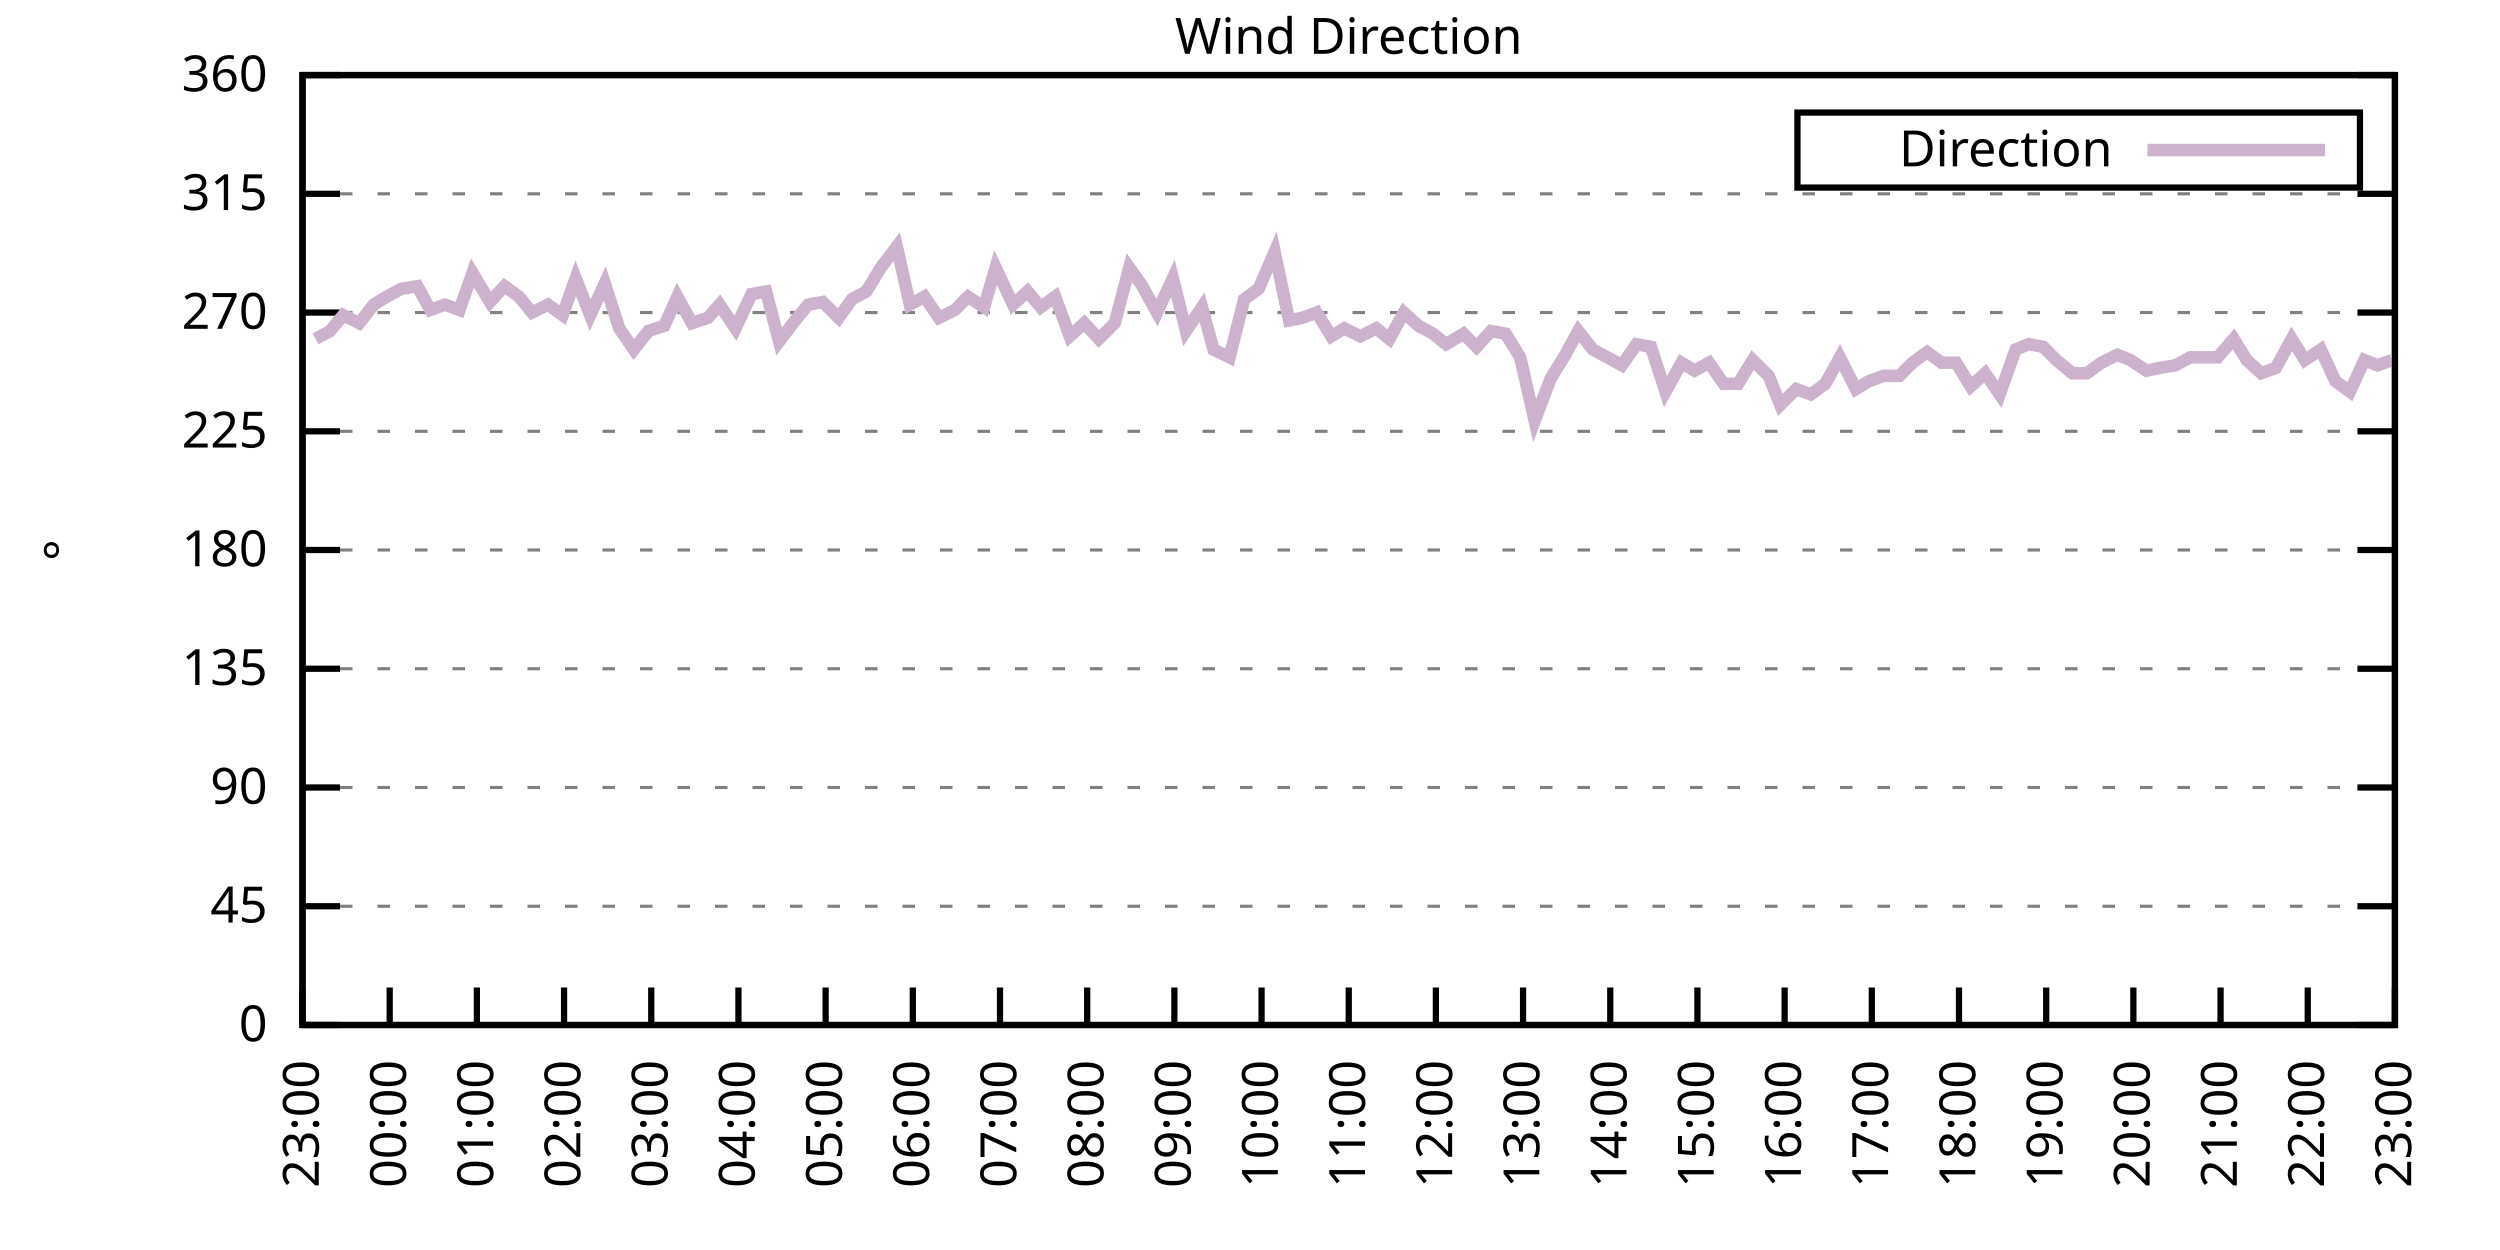
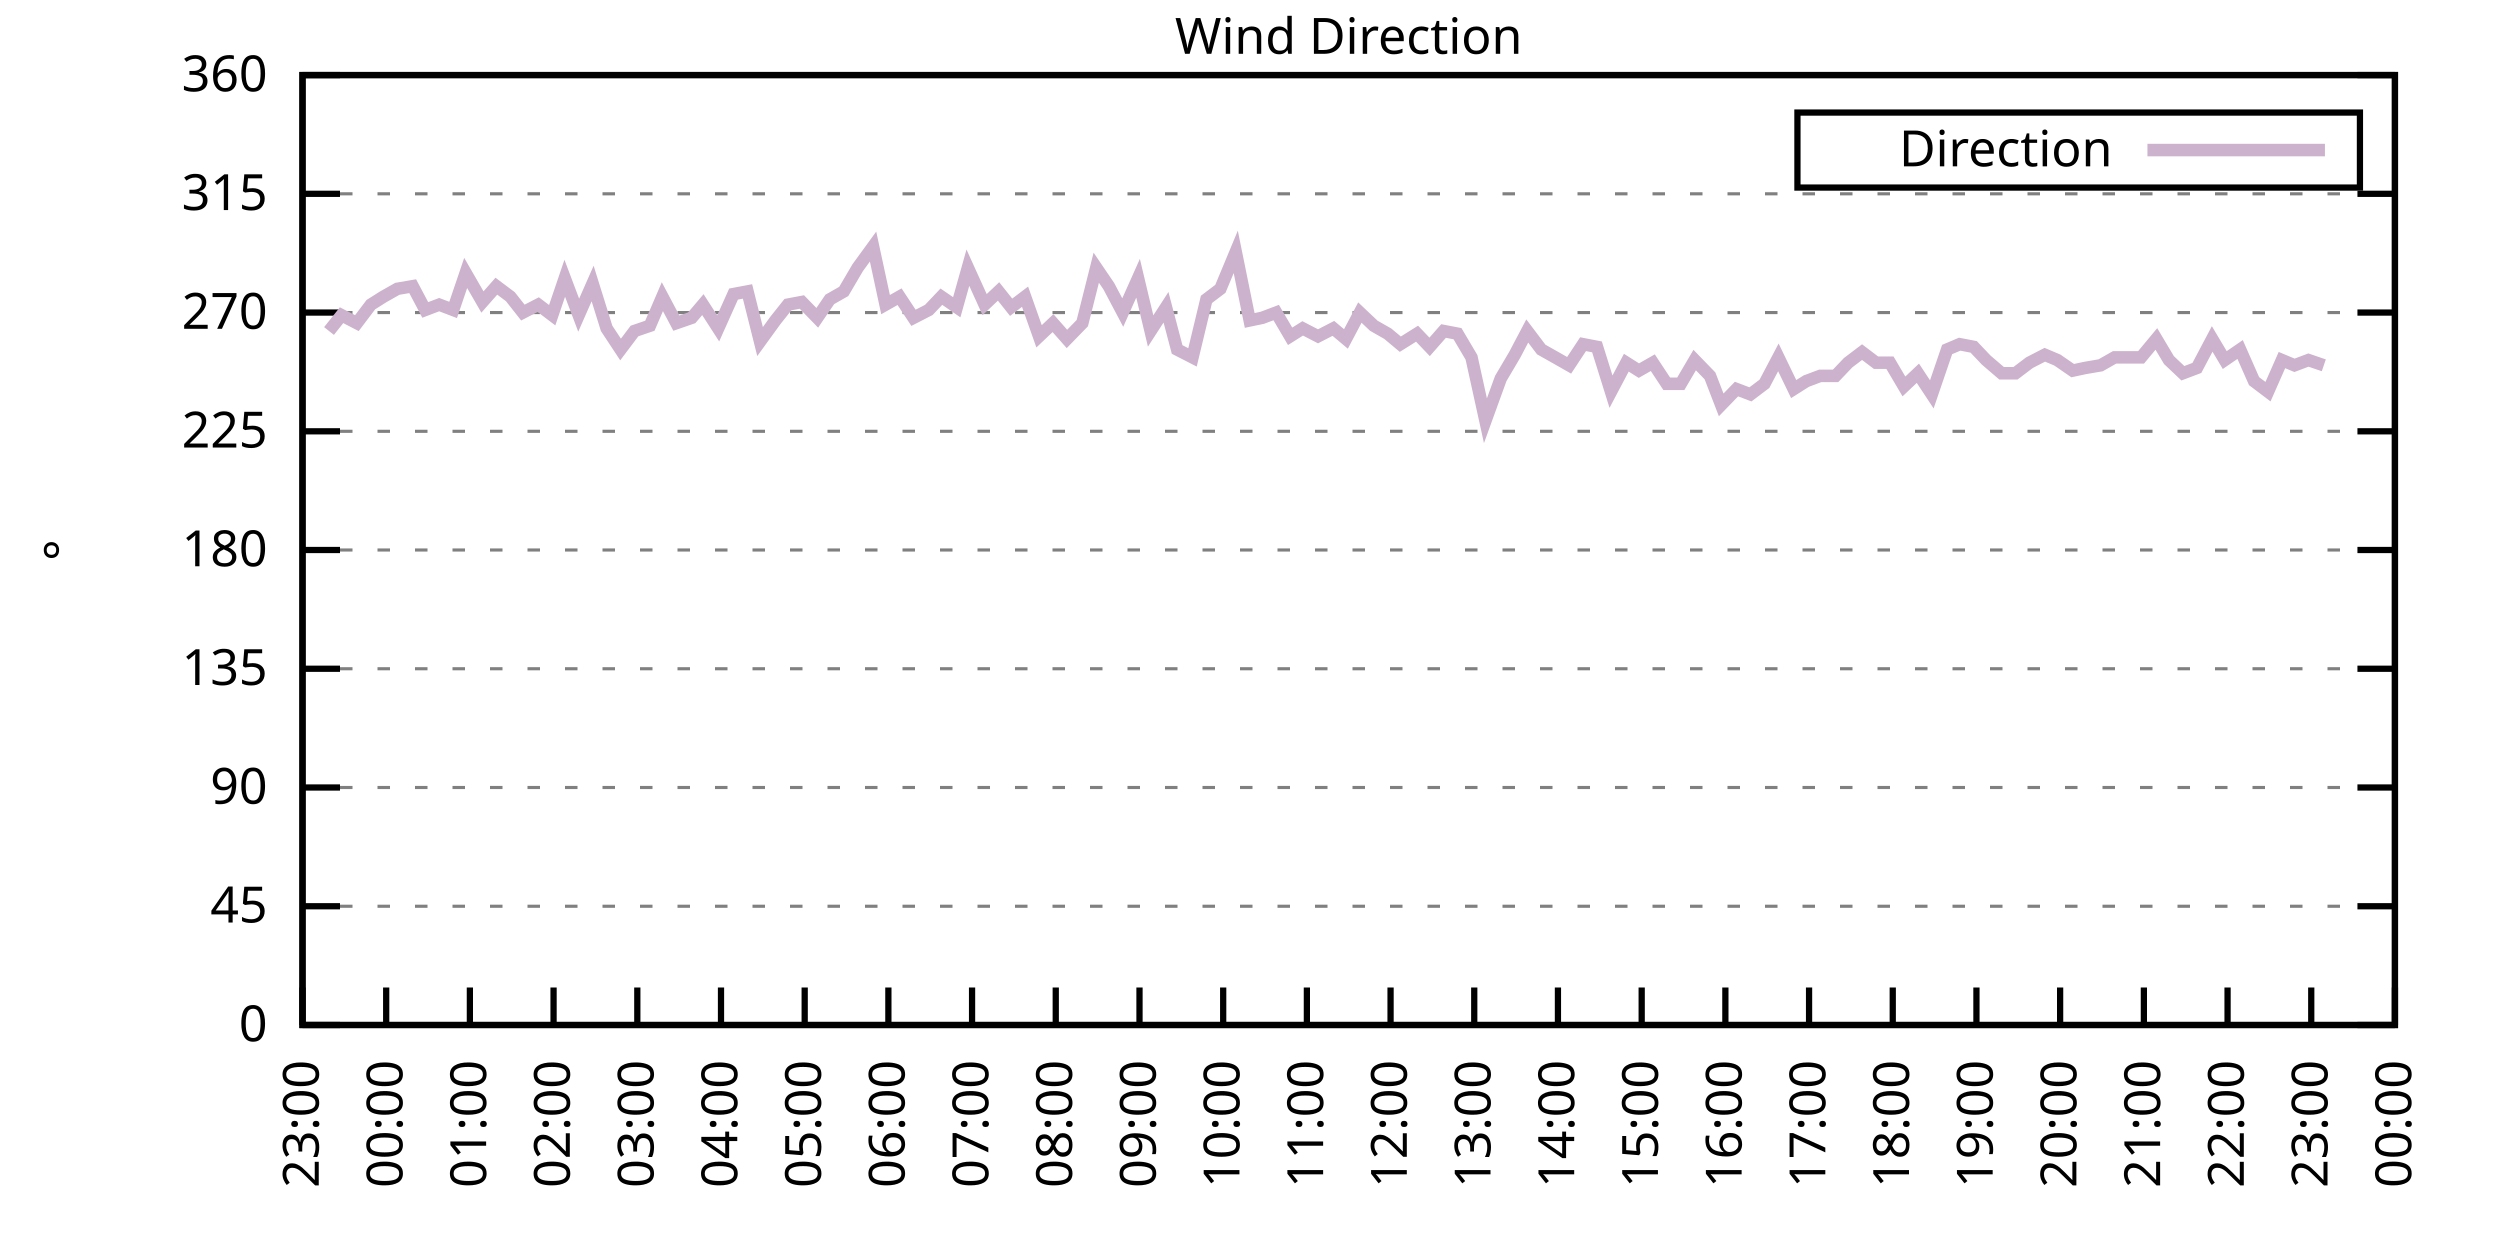
<svg xmlns="http://www.w3.org/2000/svg" xmlns:xlink="http://www.w3.org/1999/xlink" width="400" height="200" viewBox="0 0 400 200">
  <g id="gnuplot_canvas">
    <rect x="0" y="0" width="400" height="200" fill="none" />
    <defs>
      <circle id="gpDot" r="0.5" stroke-width="0.5" stroke="currentColor" />
      <path id="gpPt0" stroke-width="0.333" stroke="currentColor" d="M-1,0 h2 M0,-1 v2" />
      <path id="gpPt1" stroke-width="0.333" stroke="currentColor" d="M-1,-1 L1,1 M1,-1 L-1,1" />
      <path id="gpPt2" stroke-width="0.333" stroke="currentColor" d="M-1,0 L1,0 M0,-1 L0,1 M-1,-1 L1,1 M-1,1 L1,-1" />
      <rect id="gpPt3" stroke-width="0.333" stroke="currentColor" x="-1" y="-1" width="2" height="2" />
      <rect id="gpPt4" stroke-width="0.333" stroke="currentColor" fill="currentColor" x="-1" y="-1" width="2" height="2" />
      <circle id="gpPt5" stroke-width="0.333" stroke="currentColor" cx="0" cy="0" r="1" />
      <use xlink:href="#gpPt5" id="gpPt6" fill="currentColor" stroke="none" />
      <path id="gpPt7" stroke-width="0.333" stroke="currentColor" d="M0,-1.33 L-1.33,0.67 L1.33,0.67 z" />
      <use xlink:href="#gpPt7" id="gpPt8" fill="currentColor" stroke="none" />
      <use xlink:href="#gpPt7" id="gpPt9" stroke="currentColor" transform="rotate(180)" />
      <use xlink:href="#gpPt9" id="gpPt10" fill="currentColor" stroke="none" />
      <use xlink:href="#gpPt3" id="gpPt11" stroke="currentColor" transform="rotate(45)" />
      <use xlink:href="#gpPt11" id="gpPt12" fill="currentColor" stroke="none" />
      <path id="gpPt13" stroke-width="0.333" stroke="currentColor" d="M0,1.330 L1.265,0.411 L0.782,-1.067 L-0.782,-1.076 L-1.265,0.411 z" />
      <use xlink:href="#gpPt13" id="gpPt14" fill="currentColor" stroke="none" />
      <filter id="textbox" filterUnits="objectBoundingBox" x="0" y="0" height="1" width="1">
        <feFlood flood-color="white" flood-opacity="1" result="bgnd" />
        <feComposite in="SourceGraphic" in2="bgnd" operator="atop" />
      </filter>
      <filter id="greybox" filterUnits="objectBoundingBox" x="0" y="0" height="1" width="1">
        <feFlood flood-color="lightgrey" flood-opacity="1" result="grey" />
        <feComposite in="SourceGraphic" in2="grey" operator="atop" />
      </filter>
    </defs>
    <g fill="none" color="white" stroke="currentColor" stroke-width="1.00" stroke-linecap="butt" stroke-linejoin="miter">
</g>
    <g fill="none" color="black" stroke="currentColor" stroke-width="1.00" stroke-linecap="butt" stroke-linejoin="miter">
      <g stroke="none" shape-rendering="crispEdges">
        <polygon fill="rgb(255, 255, 255)" points="48.40,164.00 383.18,164.00 383.18,12.02 48.40,12.02 " />
      </g>
    </g>
    <g fill="none" color="black" stroke="currentColor" stroke-width="1.00" stroke-linecap="butt" stroke-linejoin="miter">
</g>
    <g fill="none" color="black" stroke="black" stroke-width="0.50" stroke-linecap="butt" stroke-linejoin="miter">
</g>
    <g fill="none" color="gray" stroke="currentColor" stroke-width="0.50" stroke-linecap="butt" stroke-linejoin="miter">
      <path stroke="gray" stroke-dasharray="2,4" class="gridline" d="M48.40,164.00 L383.19,164.00  " />
    </g>
    <g fill="none" color="gray" stroke="gray" stroke-width="1.00" stroke-linecap="butt" stroke-linejoin="miter">
</g>
    <g fill="none" color="black" stroke="currentColor" stroke-width="1.00" stroke-linecap="butt" stroke-linejoin="miter">
      <path stroke="black" d="M48.40,164.00 L54.40,164.00 M383.19,164.00 L377.19,164.00  " />
      <g transform="translate(42.80,166.60)" stroke="none" fill="black" font-family="Sans" font-size="8.00" text-anchor="end">
        <text>
          <tspan font-family="Sans"> 0</tspan>
        </text>
      </g>
    </g>
    <g fill="none" color="black" stroke="currentColor" stroke-width="1.00" stroke-linecap="butt" stroke-linejoin="miter">
</g>
    <g fill="none" color="black" stroke="black" stroke-width="0.50" stroke-linecap="butt" stroke-linejoin="miter">
</g>
    <g fill="none" color="gray" stroke="currentColor" stroke-width="0.50" stroke-linecap="butt" stroke-linejoin="miter">
      <path stroke="gray" stroke-dasharray="2,4" class="gridline" d="M48.40,145.00 L383.19,145.00  " />
    </g>
    <g fill="none" color="gray" stroke="gray" stroke-width="1.00" stroke-linecap="butt" stroke-linejoin="miter">
</g>
    <g fill="none" color="black" stroke="currentColor" stroke-width="1.00" stroke-linecap="butt" stroke-linejoin="miter">
      <path stroke="black" d="M48.40,145.00 L54.40,145.00 M383.19,145.00 L377.19,145.00  " />
      <g transform="translate(42.80,147.60)" stroke="none" fill="black" font-family="Sans" font-size="8.00" text-anchor="end">
        <text>
          <tspan font-family="Sans"> 45</tspan>
        </text>
      </g>
    </g>
    <g fill="none" color="black" stroke="currentColor" stroke-width="1.00" stroke-linecap="butt" stroke-linejoin="miter">
</g>
    <g fill="none" color="black" stroke="black" stroke-width="0.50" stroke-linecap="butt" stroke-linejoin="miter">
</g>
    <g fill="none" color="gray" stroke="currentColor" stroke-width="0.50" stroke-linecap="butt" stroke-linejoin="miter">
      <path stroke="gray" stroke-dasharray="2,4" class="gridline" d="M48.40,126.00 L383.19,126.00  " />
    </g>
    <g fill="none" color="gray" stroke="gray" stroke-width="1.00" stroke-linecap="butt" stroke-linejoin="miter">
</g>
    <g fill="none" color="black" stroke="currentColor" stroke-width="1.00" stroke-linecap="butt" stroke-linejoin="miter">
      <path stroke="black" d="M48.40,126.00 L54.40,126.00 M383.19,126.00 L377.19,126.00  " />
      <g transform="translate(42.80,128.60)" stroke="none" fill="black" font-family="Sans" font-size="8.00" text-anchor="end">
        <text>
          <tspan font-family="Sans"> 90</tspan>
        </text>
      </g>
    </g>
    <g fill="none" color="black" stroke="currentColor" stroke-width="1.00" stroke-linecap="butt" stroke-linejoin="miter">
</g>
    <g fill="none" color="black" stroke="black" stroke-width="0.50" stroke-linecap="butt" stroke-linejoin="miter">
</g>
    <g fill="none" color="gray" stroke="currentColor" stroke-width="0.50" stroke-linecap="butt" stroke-linejoin="miter">
      <path stroke="gray" stroke-dasharray="2,4" class="gridline" d="M48.40,107.00 L383.19,107.00  " />
    </g>
    <g fill="none" color="gray" stroke="gray" stroke-width="1.00" stroke-linecap="butt" stroke-linejoin="miter">
</g>
    <g fill="none" color="black" stroke="currentColor" stroke-width="1.00" stroke-linecap="butt" stroke-linejoin="miter">
      <path stroke="black" d="M48.40,107.00 L54.40,107.00 M383.19,107.00 L377.19,107.00  " />
      <g transform="translate(42.80,109.60)" stroke="none" fill="black" font-family="Sans" font-size="8.00" text-anchor="end">
        <text>
          <tspan font-family="Sans"> 135</tspan>
        </text>
      </g>
    </g>
    <g fill="none" color="black" stroke="currentColor" stroke-width="1.00" stroke-linecap="butt" stroke-linejoin="miter">
</g>
    <g fill="none" color="black" stroke="black" stroke-width="0.50" stroke-linecap="butt" stroke-linejoin="miter">
</g>
    <g fill="none" color="gray" stroke="currentColor" stroke-width="0.50" stroke-linecap="butt" stroke-linejoin="miter">
      <path stroke="gray" stroke-dasharray="2,4" class="gridline" d="M48.40,88.00 L383.19,88.00  " />
    </g>
    <g fill="none" color="gray" stroke="gray" stroke-width="1.00" stroke-linecap="butt" stroke-linejoin="miter">
</g>
    <g fill="none" color="black" stroke="currentColor" stroke-width="1.00" stroke-linecap="butt" stroke-linejoin="miter">
      <path stroke="black" d="M48.40,88.00 L54.40,88.00 M383.19,88.00 L377.19,88.00  " />
      <g transform="translate(42.80,90.60)" stroke="none" fill="black" font-family="Sans" font-size="8.00" text-anchor="end">
        <text>
          <tspan font-family="Sans"> 180</tspan>
        </text>
      </g>
    </g>
    <g fill="none" color="black" stroke="currentColor" stroke-width="1.00" stroke-linecap="butt" stroke-linejoin="miter">
</g>
    <g fill="none" color="black" stroke="black" stroke-width="0.50" stroke-linecap="butt" stroke-linejoin="miter">
</g>
    <g fill="none" color="gray" stroke="currentColor" stroke-width="0.50" stroke-linecap="butt" stroke-linejoin="miter">
      <path stroke="gray" stroke-dasharray="2,4" class="gridline" d="M48.40,69.01 L383.19,69.01  " />
    </g>
    <g fill="none" color="gray" stroke="gray" stroke-width="1.00" stroke-linecap="butt" stroke-linejoin="miter">
</g>
    <g fill="none" color="black" stroke="currentColor" stroke-width="1.00" stroke-linecap="butt" stroke-linejoin="miter">
      <path stroke="black" d="M48.40,69.01 L54.40,69.01 M383.19,69.01 L377.19,69.01  " />
      <g transform="translate(42.80,71.61)" stroke="none" fill="black" font-family="Sans" font-size="8.00" text-anchor="end">
        <text>
          <tspan font-family="Sans"> 225</tspan>
        </text>
      </g>
    </g>
    <g fill="none" color="black" stroke="currentColor" stroke-width="1.00" stroke-linecap="butt" stroke-linejoin="miter">
</g>
    <g fill="none" color="black" stroke="black" stroke-width="0.50" stroke-linecap="butt" stroke-linejoin="miter">
</g>
    <g fill="none" color="gray" stroke="currentColor" stroke-width="0.50" stroke-linecap="butt" stroke-linejoin="miter">
      <path stroke="gray" stroke-dasharray="2,4" class="gridline" d="M48.40,50.01 L383.19,50.01  " />
    </g>
    <g fill="none" color="gray" stroke="gray" stroke-width="1.00" stroke-linecap="butt" stroke-linejoin="miter">
</g>
    <g fill="none" color="black" stroke="currentColor" stroke-width="1.00" stroke-linecap="butt" stroke-linejoin="miter">
      <path stroke="black" d="M48.40,50.01 L54.40,50.01 M383.19,50.01 L377.19,50.01  " />
      <g transform="translate(42.80,52.61)" stroke="none" fill="black" font-family="Sans" font-size="8.00" text-anchor="end">
        <text>
          <tspan font-family="Sans"> 270</tspan>
        </text>
      </g>
    </g>
    <g fill="none" color="black" stroke="currentColor" stroke-width="1.00" stroke-linecap="butt" stroke-linejoin="miter">
</g>
    <g fill="none" color="black" stroke="black" stroke-width="0.50" stroke-linecap="butt" stroke-linejoin="miter">
</g>
    <g fill="none" color="gray" stroke="currentColor" stroke-width="0.50" stroke-linecap="butt" stroke-linejoin="miter">
      <path stroke="gray" stroke-dasharray="2,4" class="gridline" d="M48.40,31.01 L383.19,31.01  " />
    </g>
    <g fill="none" color="gray" stroke="gray" stroke-width="1.00" stroke-linecap="butt" stroke-linejoin="miter">
</g>
    <g fill="none" color="black" stroke="currentColor" stroke-width="1.00" stroke-linecap="butt" stroke-linejoin="miter">
      <path stroke="black" d="M48.40,31.01 L54.40,31.01 M383.19,31.01 L377.19,31.01  " />
      <g transform="translate(42.80,33.61)" stroke="none" fill="black" font-family="Sans" font-size="8.00" text-anchor="end">
        <text>
          <tspan font-family="Sans"> 315</tspan>
        </text>
      </g>
    </g>
    <g fill="none" color="black" stroke="currentColor" stroke-width="1.00" stroke-linecap="butt" stroke-linejoin="miter">
</g>
    <g fill="none" color="black" stroke="black" stroke-width="0.50" stroke-linecap="butt" stroke-linejoin="miter">
</g>
    <g fill="none" color="gray" stroke="currentColor" stroke-width="0.50" stroke-linecap="butt" stroke-linejoin="miter">
      <path stroke="gray" stroke-dasharray="2,4" class="gridline" d="M48.40,12.01 L383.19,12.01  " />
    </g>
    <g fill="none" color="gray" stroke="gray" stroke-width="1.00" stroke-linecap="butt" stroke-linejoin="miter">
</g>
    <g fill="none" color="black" stroke="currentColor" stroke-width="1.00" stroke-linecap="butt" stroke-linejoin="miter">
      <path stroke="black" d="M48.40,12.01 L54.40,12.01 M383.19,12.01 L377.19,12.01  " />
      <g transform="translate(42.80,14.61)" stroke="none" fill="black" font-family="Sans" font-size="8.00" text-anchor="end">
        <text>
          <tspan font-family="Sans"> 360</tspan>
        </text>
      </g>
    </g>
    <g fill="none" color="black" stroke="currentColor" stroke-width="1.00" stroke-linecap="butt" stroke-linejoin="miter">
      <path stroke="black" d="M48.40,164.00 L48.40,158.00  " />
      <g transform="translate(51.00,169.60) rotate(270.00)" stroke="none" fill="black" font-family="Sans" font-size="8.00" text-anchor="end">
        <text>
          <tspan font-family="Sans">23:00</tspan>
        </text>
      </g>
    </g>
    <g fill="none" color="black" stroke="currentColor" stroke-width="1.00" stroke-linecap="butt" stroke-linejoin="miter">
-       <path stroke="black" d="M62.35,164.00 L62.35,158.00  " />
-       <g transform="translate(64.95,169.60) rotate(270.00)" stroke="none" fill="black" font-family="Sans" font-size="8.00" text-anchor="end">
+       <path stroke="black" d="M61.79,164.00 L61.79,158.00  " />
+       <g transform="translate(64.39,169.60) rotate(270.00)" stroke="none" fill="black" font-family="Sans" font-size="8.00" text-anchor="end">
        <text>
          <tspan font-family="Sans">00:00</tspan>
        </text>
      </g>
    </g>
    <g fill="none" color="black" stroke="currentColor" stroke-width="1.00" stroke-linecap="butt" stroke-linejoin="miter">
-       <path stroke="black" d="M76.30,164.00 L76.30,158.00  " />
-       <g transform="translate(78.90,169.60) rotate(270.00)" stroke="none" fill="black" font-family="Sans" font-size="8.00" text-anchor="end">
+       <path stroke="black" d="M75.18,164.00 L75.18,158.00  " />
+       <g transform="translate(77.78,169.60) rotate(270.00)" stroke="none" fill="black" font-family="Sans" font-size="8.00" text-anchor="end">
        <text>
          <tspan font-family="Sans">01:00</tspan>
        </text>
      </g>
    </g>
    <g fill="none" color="black" stroke="currentColor" stroke-width="1.00" stroke-linecap="butt" stroke-linejoin="miter">
-       <path stroke="black" d="M90.25,164.00 L90.25,158.00  " />
-       <g transform="translate(92.85,169.60) rotate(270.00)" stroke="none" fill="black" font-family="Sans" font-size="8.00" text-anchor="end">
+       <path stroke="black" d="M88.57,164.00 L88.57,158.00  " />
+       <g transform="translate(91.17,169.60) rotate(270.00)" stroke="none" fill="black" font-family="Sans" font-size="8.00" text-anchor="end">
        <text>
          <tspan font-family="Sans">02:00</tspan>
        </text>
      </g>
    </g>
    <g fill="none" color="black" stroke="currentColor" stroke-width="1.00" stroke-linecap="butt" stroke-linejoin="miter">
-       <path stroke="black" d="M104.20,164.00 L104.20,158.00  " />
-       <g transform="translate(106.80,169.60) rotate(270.00)" stroke="none" fill="black" font-family="Sans" font-size="8.00" text-anchor="end">
+       <path stroke="black" d="M101.97,164.00 L101.97,158.00  " />
+       <g transform="translate(104.57,169.60) rotate(270.00)" stroke="none" fill="black" font-family="Sans" font-size="8.00" text-anchor="end">
        <text>
          <tspan font-family="Sans">03:00</tspan>
        </text>
      </g>
    </g>
    <g fill="none" color="black" stroke="currentColor" stroke-width="1.00" stroke-linecap="butt" stroke-linejoin="miter">
-       <path stroke="black" d="M118.15,164.00 L118.15,158.00  " />
-       <g transform="translate(120.75,169.60) rotate(270.00)" stroke="none" fill="black" font-family="Sans" font-size="8.00" text-anchor="end">
+       <path stroke="black" d="M115.36,164.00 L115.36,158.00  " />
+       <g transform="translate(117.96,169.60) rotate(270.00)" stroke="none" fill="black" font-family="Sans" font-size="8.00" text-anchor="end">
        <text>
          <tspan font-family="Sans">04:00</tspan>
        </text>
      </g>
    </g>
    <g fill="none" color="black" stroke="currentColor" stroke-width="1.00" stroke-linecap="butt" stroke-linejoin="miter">
-       <path stroke="black" d="M132.10,164.00 L132.10,158.00  " />
-       <g transform="translate(134.70,169.60) rotate(270.00)" stroke="none" fill="black" font-family="Sans" font-size="8.00" text-anchor="end">
+       <path stroke="black" d="M128.75,164.00 L128.75,158.00  " />
+       <g transform="translate(131.35,169.60) rotate(270.00)" stroke="none" fill="black" font-family="Sans" font-size="8.00" text-anchor="end">
        <text>
          <tspan font-family="Sans">05:00</tspan>
        </text>
      </g>
    </g>
    <g fill="none" color="black" stroke="currentColor" stroke-width="1.00" stroke-linecap="butt" stroke-linejoin="miter">
-       <path stroke="black" d="M146.05,164.00 L146.05,158.00  " />
-       <g transform="translate(148.65,169.60) rotate(270.00)" stroke="none" fill="black" font-family="Sans" font-size="8.00" text-anchor="end">
+       <path stroke="black" d="M142.14,164.00 L142.14,158.00  " />
+       <g transform="translate(144.74,169.60) rotate(270.00)" stroke="none" fill="black" font-family="Sans" font-size="8.00" text-anchor="end">
        <text>
          <tspan font-family="Sans">06:00</tspan>
        </text>
      </g>
    </g>
    <g fill="none" color="black" stroke="currentColor" stroke-width="1.00" stroke-linecap="butt" stroke-linejoin="miter">
-       <path stroke="black" d="M160.00,164.00 L160.00,158.00  " />
-       <g transform="translate(162.60,169.60) rotate(270.00)" stroke="none" fill="black" font-family="Sans" font-size="8.00" text-anchor="end">
+       <path stroke="black" d="M155.53,164.00 L155.53,158.00  " />
+       <g transform="translate(158.13,169.60) rotate(270.00)" stroke="none" fill="black" font-family="Sans" font-size="8.00" text-anchor="end">
        <text>
          <tspan font-family="Sans">07:00</tspan>
        </text>
      </g>
    </g>
    <g fill="none" color="black" stroke="currentColor" stroke-width="1.00" stroke-linecap="butt" stroke-linejoin="miter">
-       <path stroke="black" d="M173.95,164.00 L173.95,158.00  " />
-       <g transform="translate(176.55,169.60) rotate(270.00)" stroke="none" fill="black" font-family="Sans" font-size="8.00" text-anchor="end">
+       <path stroke="black" d="M168.92,164.00 L168.92,158.00  " />
+       <g transform="translate(171.52,169.60) rotate(270.00)" stroke="none" fill="black" font-family="Sans" font-size="8.00" text-anchor="end">
        <text>
          <tspan font-family="Sans">08:00</tspan>
        </text>
      </g>
    </g>
    <g fill="none" color="black" stroke="currentColor" stroke-width="1.00" stroke-linecap="butt" stroke-linejoin="miter">
-       <path stroke="black" d="M187.90,164.00 L187.90,158.00  " />
-       <g transform="translate(190.50,169.60) rotate(270.00)" stroke="none" fill="black" font-family="Sans" font-size="8.00" text-anchor="end">
+       <path stroke="black" d="M182.32,164.00 L182.32,158.00  " />
+       <g transform="translate(184.92,169.60) rotate(270.00)" stroke="none" fill="black" font-family="Sans" font-size="8.00" text-anchor="end">
        <text>
          <tspan font-family="Sans">09:00</tspan>
        </text>
      </g>
    </g>
    <g fill="none" color="black" stroke="currentColor" stroke-width="1.00" stroke-linecap="butt" stroke-linejoin="miter">
-       <path stroke="black" d="M201.85,164.00 L201.85,158.00  " />
-       <g transform="translate(204.45,169.60) rotate(270.00)" stroke="none" fill="black" font-family="Sans" font-size="8.00" text-anchor="end">
+       <path stroke="black" d="M195.71,164.00 L195.71,158.00  " />
+       <g transform="translate(198.31,169.60) rotate(270.00)" stroke="none" fill="black" font-family="Sans" font-size="8.00" text-anchor="end">
        <text>
          <tspan font-family="Sans">10:00</tspan>
        </text>
      </g>
    </g>
    <g fill="none" color="black" stroke="currentColor" stroke-width="1.00" stroke-linecap="butt" stroke-linejoin="miter">
-       <path stroke="black" d="M215.80,164.00 L215.80,158.00  " />
-       <g transform="translate(218.40,169.60) rotate(270.00)" stroke="none" fill="black" font-family="Sans" font-size="8.00" text-anchor="end">
+       <path stroke="black" d="M209.10,164.00 L209.10,158.00  " />
+       <g transform="translate(211.70,169.60) rotate(270.00)" stroke="none" fill="black" font-family="Sans" font-size="8.00" text-anchor="end">
        <text>
          <tspan font-family="Sans">11:00</tspan>
        </text>
      </g>
    </g>
    <g fill="none" color="black" stroke="currentColor" stroke-width="1.00" stroke-linecap="butt" stroke-linejoin="miter">
-       <path stroke="black" d="M229.74,164.00 L229.74,158.00  " />
-       <g transform="translate(232.34,169.60) rotate(270.00)" stroke="none" fill="black" font-family="Sans" font-size="8.00" text-anchor="end">
+       <path stroke="black" d="M222.49,164.00 L222.49,158.00  " />
+       <g transform="translate(225.09,169.60) rotate(270.00)" stroke="none" fill="black" font-family="Sans" font-size="8.00" text-anchor="end">
        <text>
          <tspan font-family="Sans">12:00</tspan>
        </text>
      </g>
    </g>
    <g fill="none" color="black" stroke="currentColor" stroke-width="1.00" stroke-linecap="butt" stroke-linejoin="miter">
-       <path stroke="black" d="M243.69,164.00 L243.69,158.00  " />
-       <g transform="translate(246.29,169.60) rotate(270.00)" stroke="none" fill="black" font-family="Sans" font-size="8.00" text-anchor="end">
+       <path stroke="black" d="M235.88,164.00 L235.88,158.00  " />
+       <g transform="translate(238.48,169.60) rotate(270.00)" stroke="none" fill="black" font-family="Sans" font-size="8.00" text-anchor="end">
        <text>
          <tspan font-family="Sans">13:00</tspan>
        </text>
      </g>
    </g>
    <g fill="none" color="black" stroke="currentColor" stroke-width="1.00" stroke-linecap="butt" stroke-linejoin="miter">
-       <path stroke="black" d="M257.64,164.00 L257.64,158.00  " />
-       <g transform="translate(260.24,169.60) rotate(270.00)" stroke="none" fill="black" font-family="Sans" font-size="8.00" text-anchor="end">
+       <path stroke="black" d="M249.27,164.00 L249.27,158.00  " />
+       <g transform="translate(251.87,169.60) rotate(270.00)" stroke="none" fill="black" font-family="Sans" font-size="8.00" text-anchor="end">
        <text>
          <tspan font-family="Sans">14:00</tspan>
        </text>
      </g>
    </g>
    <g fill="none" color="black" stroke="currentColor" stroke-width="1.00" stroke-linecap="butt" stroke-linejoin="miter">
-       <path stroke="black" d="M271.59,164.00 L271.59,158.00  " />
-       <g transform="translate(274.19,169.60) rotate(270.00)" stroke="none" fill="black" font-family="Sans" font-size="8.00" text-anchor="end">
+       <path stroke="black" d="M262.67,164.00 L262.67,158.00  " />
+       <g transform="translate(265.27,169.60) rotate(270.00)" stroke="none" fill="black" font-family="Sans" font-size="8.00" text-anchor="end">
        <text>
          <tspan font-family="Sans">15:00</tspan>
        </text>
      </g>
    </g>
    <g fill="none" color="black" stroke="currentColor" stroke-width="1.00" stroke-linecap="butt" stroke-linejoin="miter">
-       <path stroke="black" d="M285.54,164.00 L285.54,158.00  " />
-       <g transform="translate(288.14,169.60) rotate(270.00)" stroke="none" fill="black" font-family="Sans" font-size="8.00" text-anchor="end">
+       <path stroke="black" d="M276.06,164.00 L276.06,158.00  " />
+       <g transform="translate(278.66,169.60) rotate(270.00)" stroke="none" fill="black" font-family="Sans" font-size="8.00" text-anchor="end">
        <text>
          <tspan font-family="Sans">16:00</tspan>
        </text>
      </g>
    </g>
    <g fill="none" color="black" stroke="currentColor" stroke-width="1.00" stroke-linecap="butt" stroke-linejoin="miter">
-       <path stroke="black" d="M299.49,164.00 L299.49,158.00  " />
-       <g transform="translate(302.09,169.60) rotate(270.00)" stroke="none" fill="black" font-family="Sans" font-size="8.00" text-anchor="end">
+       <path stroke="black" d="M289.45,164.00 L289.45,158.00  " />
+       <g transform="translate(292.05,169.60) rotate(270.00)" stroke="none" fill="black" font-family="Sans" font-size="8.00" text-anchor="end">
        <text>
          <tspan font-family="Sans">17:00</tspan>
        </text>
      </g>
    </g>
    <g fill="none" color="black" stroke="currentColor" stroke-width="1.00" stroke-linecap="butt" stroke-linejoin="miter">
-       <path stroke="black" d="M313.44,164.00 L313.44,158.00  " />
-       <g transform="translate(316.04,169.60) rotate(270.00)" stroke="none" fill="black" font-family="Sans" font-size="8.00" text-anchor="end">
+       <path stroke="black" d="M302.84,164.00 L302.84,158.00  " />
+       <g transform="translate(305.44,169.60) rotate(270.00)" stroke="none" fill="black" font-family="Sans" font-size="8.00" text-anchor="end">
        <text>
          <tspan font-family="Sans">18:00</tspan>
        </text>
      </g>
    </g>
    <g fill="none" color="black" stroke="currentColor" stroke-width="1.00" stroke-linecap="butt" stroke-linejoin="miter">
-       <path stroke="black" d="M327.39,164.00 L327.39,158.00  " />
-       <g transform="translate(329.99,169.60) rotate(270.00)" stroke="none" fill="black" font-family="Sans" font-size="8.00" text-anchor="end">
+       <path stroke="black" d="M316.23,164.00 L316.23,158.00  " />
+       <g transform="translate(318.83,169.60) rotate(270.00)" stroke="none" fill="black" font-family="Sans" font-size="8.00" text-anchor="end">
        <text>
          <tspan font-family="Sans">19:00</tspan>
        </text>
      </g>
    </g>
    <g fill="none" color="black" stroke="currentColor" stroke-width="1.00" stroke-linecap="butt" stroke-linejoin="miter">
-       <path stroke="black" d="M341.34,164.00 L341.34,158.00  " />
-       <g transform="translate(343.94,169.60) rotate(270.00)" stroke="none" fill="black" font-family="Sans" font-size="8.00" text-anchor="end">
+       <path stroke="black" d="M329.62,164.00 L329.62,158.00  " />
+       <g transform="translate(332.22,169.60) rotate(270.00)" stroke="none" fill="black" font-family="Sans" font-size="8.00" text-anchor="end">
        <text>
          <tspan font-family="Sans">20:00</tspan>
        </text>
      </g>
    </g>
    <g fill="none" color="black" stroke="currentColor" stroke-width="1.00" stroke-linecap="butt" stroke-linejoin="miter">
-       <path stroke="black" d="M355.29,164.00 L355.29,158.00  " />
-       <g transform="translate(357.89,169.60) rotate(270.00)" stroke="none" fill="black" font-family="Sans" font-size="8.00" text-anchor="end">
+       <path stroke="black" d="M343.02,164.00 L343.02,158.00  " />
+       <g transform="translate(345.62,169.60) rotate(270.00)" stroke="none" fill="black" font-family="Sans" font-size="8.00" text-anchor="end">
        <text>
          <tspan font-family="Sans">21:00</tspan>
        </text>
      </g>
    </g>
    <g fill="none" color="black" stroke="currentColor" stroke-width="1.00" stroke-linecap="butt" stroke-linejoin="miter">
-       <path stroke="black" d="M369.24,164.00 L369.24,158.00  " />
-       <g transform="translate(371.84,169.60) rotate(270.00)" stroke="none" fill="black" font-family="Sans" font-size="8.00" text-anchor="end">
+       <path stroke="black" d="M356.41,164.00 L356.41,158.00  " />
+       <g transform="translate(359.01,169.60) rotate(270.00)" stroke="none" fill="black" font-family="Sans" font-size="8.00" text-anchor="end">
        <text>
          <tspan font-family="Sans">22:00</tspan>
+         </text>
+       </g>
+     </g>
+     <g fill="none" color="black" stroke="currentColor" stroke-width="1.00" stroke-linecap="butt" stroke-linejoin="miter">
+       <path stroke="black" d="M369.80,164.00 L369.80,158.00  " />
+       <g transform="translate(372.40,169.60) rotate(270.00)" stroke="none" fill="black" font-family="Sans" font-size="8.00" text-anchor="end">
+         <text>
+           <tspan font-family="Sans">23:00</tspan>
        </text>
      </g>
    </g>
    <g fill="none" color="black" stroke="currentColor" stroke-width="1.00" stroke-linecap="butt" stroke-linejoin="miter">
      <path stroke="black" d="M383.19,164.00 L383.19,158.00  " />
      <g transform="translate(385.79,169.60) rotate(270.00)" stroke="none" fill="black" font-family="Sans" font-size="8.00" text-anchor="end">
        <text>
-           <tspan font-family="Sans">23:00</tspan>
+           <tspan font-family="Sans">00:00</tspan>
        </text>
      </g>
    </g>
    <g fill="none" color="black" stroke="currentColor" stroke-width="1.00" stroke-linecap="butt" stroke-linejoin="miter">
</g>
    <g fill="none" color="black" stroke="currentColor" stroke-width="1.00" stroke-linecap="butt" stroke-linejoin="miter">
      <path stroke="black" d="M48.40,12.01 L48.40,164.00 L383.19,164.00 L383.19,12.01 L48.40,12.01 Z  " />
    </g>
    <g fill="none" color="black" stroke="currentColor" stroke-width="1.00" stroke-linecap="butt" stroke-linejoin="miter">
</g>
    <g fill="none" color="black" stroke="currentColor" stroke-width="1.00" stroke-linecap="butt" stroke-linejoin="miter">
      <path stroke="black" d="M287.59,30.01 L287.59,18.01 L377.59,18.01 L377.59,30.01 L287.59,30.01 Z  " />
    </g>
    <g id="Wind_direction_plot_1">
      <g fill="none" color="white" stroke="black" stroke-width="2.00" stroke-linecap="butt" stroke-linejoin="miter">
</g>
      <g fill="none" color="black" stroke="currentColor" stroke-width="2.00" stroke-linecap="butt" stroke-linejoin="miter">
        <g transform="translate(337.99,26.61)" stroke="none" fill="black" font-family="Sans" font-size="8.00" text-anchor="end">
          <text>
            <tspan font-family="Sans">Direction</tspan>
          </text>
        </g>
      </g>
      <g fill="none" color="black" stroke="currentColor" stroke-width="2.00" stroke-linecap="butt" stroke-linejoin="miter">
-         <path stroke="rgb(204, 178, 204)" d="M343.59,24.01 L371.99,24.01 M50.49,54.23 L52.82,52.96 L54.91,50.43 L57.47,51.70 L59.79,48.74 L61.88,47.47   L64.21,46.21 L66.77,45.79 L68.86,49.59 L71.18,48.74 L73.51,49.59 L75.60,43.67 L78.39,48.32 L80.72,45.79   L83.04,47.47 L85.13,50.01 L87.69,48.74 L90.02,50.43 L92.11,44.52 L94.43,50.43 L96.76,45.36 L99.08,52.54   L101.41,55.92 L103.73,52.96 L106.29,52.12 L108.38,47.47 L110.71,51.70 L113.27,50.85 L115.13,48.74 L117.68,52.54   L120.24,47.05 L122.57,46.63 L124.66,54.65 L127.22,51.27 L129.31,48.74 L131.63,48.32 L134.19,50.85 L136.28,47.90   L138.61,46.63 L140.93,42.83 L143.49,39.45 L145.58,48.74 L147.91,47.47 L150.23,50.85 L152.79,49.59 L154.88,47.47   L157.44,49.16 L159.30,42.83 L162.09,48.74 L164.41,46.63 L166.51,49.16 L168.83,47.47 L171.16,53.81 L173.48,51.70   L175.81,54.23 L178.36,51.70 L180.69,42.83 L182.78,45.79 L185.11,50.01 L187.66,44.52 L189.76,52.96 L192.31,49.16   L194.17,55.92 L196.73,57.18 L199.06,47.90 L201.38,46.21 L203.94,40.30 L206.26,51.27 L208.36,50.85 L210.68,50.01   L213.01,53.81 L215.10,52.54 L217.65,53.81 L220.21,52.54 L222.30,54.23 L224.63,50.01 L226.95,52.12 L229.28,53.39   L231.37,55.07 L234.16,53.39 L236.25,55.50 L238.58,52.96 L240.90,53.39 L243.23,57.18 L245.55,67.32 L248.11,60.56   L250.44,56.76 L252.53,52.96 L254.85,55.92 L257.18,57.18 L259.50,58.45 L261.83,55.07 L264.15,55.50 L266.48,62.67   L269.04,58.03 L271.13,59.30 L273.45,58.03 L275.78,61.41 L278.10,61.41 L280.43,57.61 L282.99,60.14 L284.85,64.78   L287.40,62.25 L289.73,63.10 L292.05,61.41 L294.38,57.18 L296.94,62.25 L299.03,60.98 L301.35,60.14 L303.91,60.14   L306.00,58.03 L308.33,56.34 L310.65,58.03 L312.98,58.03 L315.30,61.83 L317.63,59.72 L319.95,63.10 L322.51,55.92   L324.60,55.07 L326.93,55.50 L329.02,57.61 L331.58,59.72 L333.90,59.72 L336.23,58.03 L338.78,56.76 L340.88,57.61   L343.43,59.30 L345.53,58.87 L348.08,58.45 L350.41,57.18 L352.50,57.18 L354.83,57.18 L357.38,54.23 L359.48,57.61   L361.80,59.72 L364.13,58.87 L366.68,54.23 L368.78,57.61 L371.33,55.92 L373.66,60.98 L375.98,62.67 L378.31,57.61   L380.40,58.45 L382.73,57.61  " />
+         <path stroke="rgb(204, 178, 204)" d="M343.59,24.01 L371.99,24.01 M52.64,52.96 L54.65,50.43 L57.10,51.70 L59.34,48.74 L61.35,47.47 L63.58,46.21   L66.03,45.79 L68.04,49.59 L70.27,48.74 L72.50,49.59 L74.51,43.67 L77.19,48.32 L79.42,45.79 L81.66,47.47   L83.66,50.01 L86.12,48.74 L88.35,50.43 L90.36,44.52 L92.59,50.43 L94.82,45.36 L97.06,52.54 L99.29,55.92   L101.52,52.96 L103.98,52.12 L105.98,47.47 L108.22,51.70 L110.67,50.85 L112.46,48.74 L114.91,52.54 L117.37,47.05   L119.60,46.63 L121.61,54.65 L124.06,51.27 L126.07,48.74 L128.30,48.32 L130.76,50.85 L132.77,47.90 L135.00,46.63   L137.23,42.83 L139.69,39.45 L141.69,48.74 L143.93,47.47 L146.16,50.85 L148.61,49.59 L150.62,47.47 L153.08,49.16   L154.86,42.83 L157.54,48.74 L159.77,46.63 L161.78,49.16 L164.01,47.47 L166.25,53.81 L168.48,51.70 L170.71,54.23   L173.17,51.70 L175.40,42.83 L177.41,45.79 L179.64,50.01 L182.09,44.52 L184.10,52.96 L186.56,49.16 L188.34,55.92   L190.80,57.18 L193.03,47.90 L195.26,46.21 L197.72,40.30 L199.95,51.27 L201.96,50.85 L204.19,50.01 L206.42,53.81   L208.43,52.54 L210.88,53.81 L213.34,52.54 L215.35,54.23 L217.58,50.01 L219.81,52.12 L222.04,53.39 L224.05,55.07   L226.73,53.39 L228.74,55.50 L230.97,52.96 L233.20,53.39 L235.44,57.18 L237.67,67.32 L240.12,60.56 L242.36,56.76   L244.36,52.96 L246.60,55.92 L248.83,57.18 L251.06,58.45 L253.29,55.07 L255.52,55.50 L257.76,62.67 L260.21,58.03   L262.22,59.30 L264.45,58.03 L266.68,61.41 L268.92,61.41 L271.15,57.61 L273.60,60.14 L275.39,64.78 L277.84,62.25   L280.07,63.10 L282.31,61.41 L284.54,57.18 L286.99,62.25 L289.00,60.98 L291.23,60.14 L293.69,60.14 L295.70,58.03   L297.93,56.34 L300.16,58.03 L302.39,58.03 L304.63,61.83 L306.86,59.72 L309.09,63.10 L311.54,55.92 L313.55,55.07   L315.79,55.50 L317.79,57.61 L320.25,59.72 L322.48,59.72 L324.71,58.03 L327.17,56.76 L329.18,57.61 L331.63,59.30   L333.64,58.87 L336.10,58.45 L338.33,57.18 L340.34,57.18 L342.57,57.18 L345.02,54.23 L347.03,57.61 L349.26,59.72   L351.50,58.87 L353.95,54.23 L355.96,57.61 L358.42,55.92 L360.65,60.98 L362.88,62.67 L365.11,57.61 L367.12,58.45   L369.35,57.61 L371.81,58.45  " />
      </g>
    </g>
    <g fill="none" color="black" stroke="currentColor" stroke-width="2.00" stroke-linecap="butt" stroke-linejoin="miter">
</g>
    <g fill="none" color="black" stroke="black" stroke-width="1.00" stroke-linecap="butt" stroke-linejoin="miter">
</g>
    <g fill="none" color="black" stroke="currentColor" stroke-width="1.00" stroke-linecap="butt" stroke-linejoin="miter">
      <path stroke="black" d="M48.40,12.01 L48.40,164.00 L383.19,164.00 L383.19,12.01 L48.40,12.01 Z  " />
      <g transform="translate(12.80,88.01) rotate(270.00)" stroke="none" fill="black" font-family="Sans" font-size="8.00" text-anchor="middle">
        <text>
          <tspan font-family="Sans">°</tspan>
        </text>
      </g>
    </g>
    <g fill="none" color="black" stroke="currentColor" stroke-width="1.00" stroke-linecap="butt" stroke-linejoin="miter">
</g>
    <g fill="none" color="black" stroke="currentColor" stroke-width="1.00" stroke-linecap="butt" stroke-linejoin="miter">
      <g transform="translate(215.79,8.61)" stroke="none" fill="black" font-family="Sans" font-size="8.00" text-anchor="middle">
        <text>
          <tspan font-family="Sans">Wind Direction</tspan>
        </text>
      </g>
    </g>
    <g fill="none" color="black" stroke="currentColor" stroke-width="1.00" stroke-linecap="butt" stroke-linejoin="miter">
</g>
  </g>
</svg>
